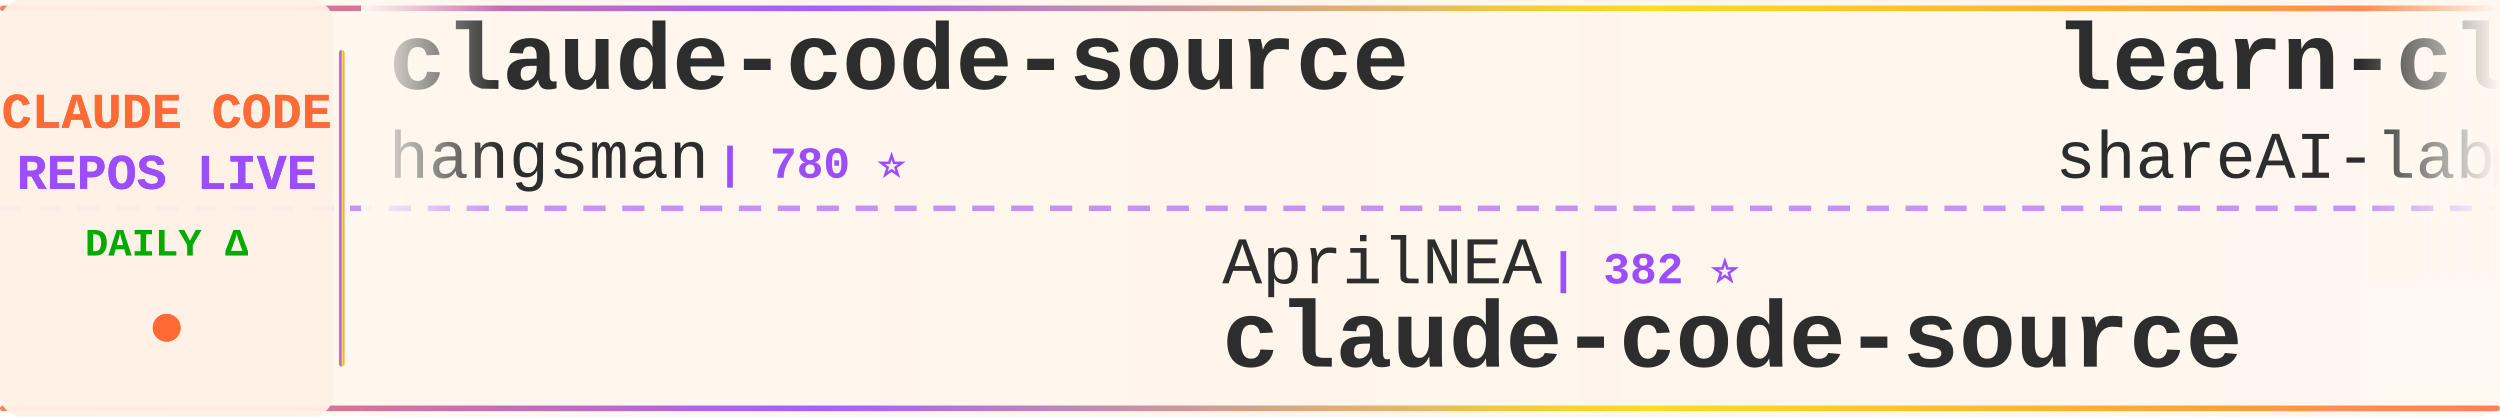
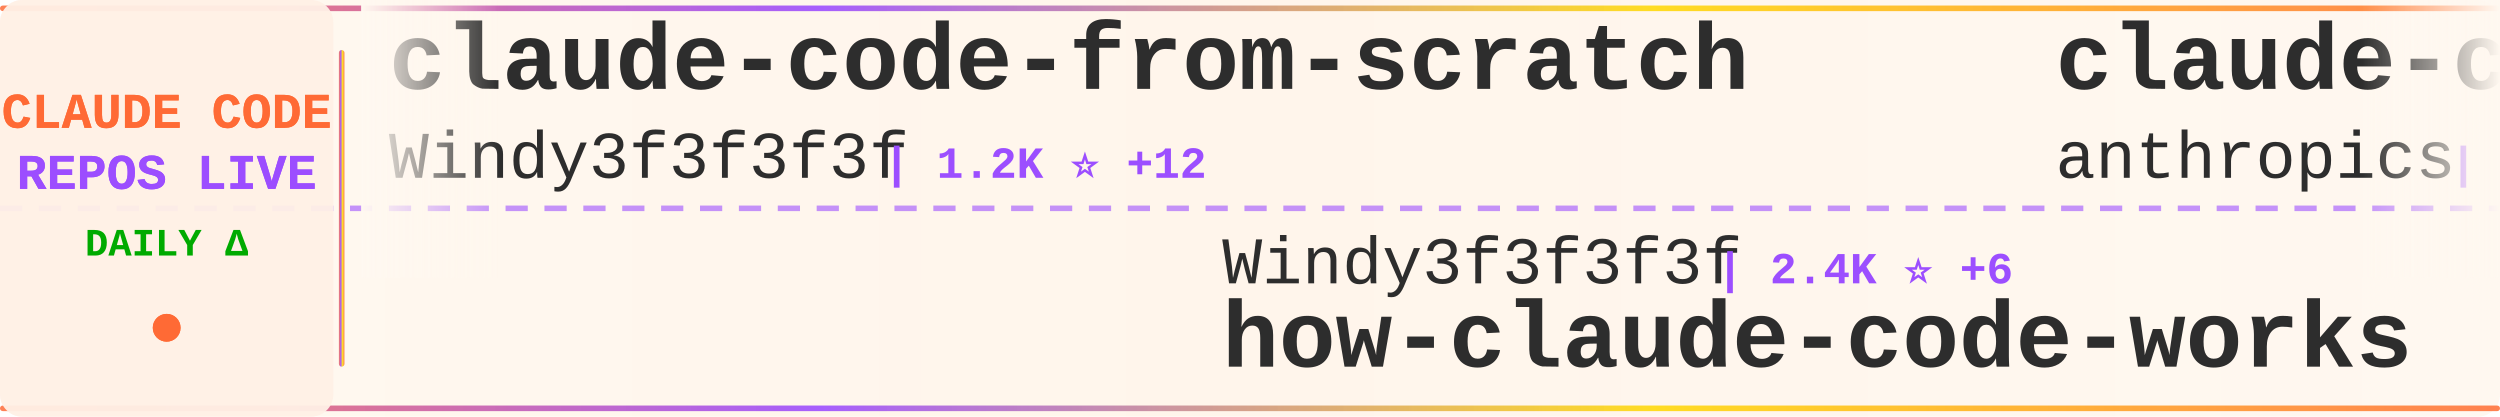
<svg xmlns="http://www.w3.org/2000/svg" width="900" height="150">
  <defs>
    <linearGradient id="tickerBg" x1="0%" y1="0%" x2="100%" y2="0%">
      <stop offset="0%" style="stop-color:#fff8f0;stop-opacity:0.98" />
      <stop offset="50%" style="stop-color:#fff5eb;stop-opacity:1" />
      <stop offset="100%" style="stop-color:#fff8f0;stop-opacity:0.98" />
    </linearGradient>
    <linearGradient id="borderGrad" x1="0%" y1="0%" x2="100%" y2="0%">
      <stop offset="0%" style="stop-color:#FF6B35;stop-opacity:0.85">
        <animate attributeName="stop-opacity" values="0.85;1;0.85" dur="2s" repeatCount="indefinite" />
      </stop>
      <stop offset="33%" style="stop-color:#9C4EFF;stop-opacity:0.9">
        <animate attributeName="stop-opacity" values="0.9;1;0.9" dur="2.2s" repeatCount="indefinite" />
      </stop>
      <stop offset="66%" style="stop-color:#FFD700;stop-opacity:0.85">
        <animate attributeName="stop-opacity" values="0.85;1;0.85" dur="1.8s" repeatCount="indefinite" />
      </stop>
      <stop offset="100%" style="stop-color:#FF6B35;stop-opacity:0.85">
        <animate attributeName="stop-opacity" values="0.85;1;0.85" dur="2s" repeatCount="indefinite" />
      </stop>
    </linearGradient>
    <filter id="textGlow">
      <feGaussianBlur stdDeviation="0.15" result="coloredBlur" />
      <feMerge>
        <feMergeNode in="coloredBlur" />
        <feMergeNode in="SourceGraphic" />
      </feMerge>
    </filter>
    <filter id="metricGlow">
      <feGaussianBlur stdDeviation="0.2" result="coloredBlur" />
      <feMerge>
        <feMergeNode in="coloredBlur" />
        <feMergeNode in="SourceGraphic" />
      </feMerge>
    </filter>
    <linearGradient id="leftFade" x1="0%" y1="0%" x2="100%" y2="0%">
      <stop offset="0%" style="stop-color:#fff8f0;stop-opacity:1" />
      <stop offset="100%" style="stop-color:#fff8f0;stop-opacity:0" />
    </linearGradient>
    <linearGradient id="rightFade" x1="0%" y1="0%" x2="100%" y2="0%">
      <stop offset="0%" style="stop-color:#fff8f0;stop-opacity:0" />
      <stop offset="100%" style="stop-color:#fff8f0;stop-opacity:1" />
    </linearGradient>
  </defs>
  <rect width="900" height="150" fill="url(#tickerBg)" rx="8" />
  <rect x="0" y="2" width="900" height="2" fill="url(#borderGrad)" rx="1" />
  <rect x="0" y="146" width="900" height="2" fill="url(#borderGrad)" rx="1" />
  <line x1="0" y1="75" x2="900" y2="75" stroke="#9C4EFF" stroke-width="2" stroke-dasharray="8 6" opacity="0.6" />
  <rect x="0" y="0" width="120" height="150" fill="#fff0e6" opacity="0.95" rx="8" />
  <text x="60" y="46" font-family="'Courier New', monospace" font-size="18" font-weight="bold" fill="#FF6B35" text-anchor="middle" filter="url(#textGlow)">
    CLAUDE CODE
  </text>
  <text x="60" y="68" font-family="'Courier New', monospace" font-size="18" font-weight="bold" fill="#9C4EFF" text-anchor="middle" filter="url(#textGlow)">
    REPOS LIVE
  </text>
  <text x="60" y="92" font-family="'Courier New', monospace" font-size="14" font-weight="bold" fill="#00aa00" text-anchor="middle">
    DAILY Δ
  </text>
  <circle cx="60" cy="118" r="5" fill="#FF6B35" filter="url(#metricGlow)">
    <animate attributeName="r" values="4;6;4" dur="1.5s" repeatCount="indefinite" />
    <animate attributeName="opacity" values="0.6;1;0.6" dur="1.5s" repeatCount="indefinite" />
  </circle>
  <rect x="122" y="18" width="2" height="114" fill="url(#borderGrad)" rx="1" />
  <clipPath id="tickerClip">
    <rect x="130" y="0" width="770" height="150" />
  </clipPath>
  <g clip-path="url(#tickerClip)">
    <g id="tickerItems">
      <animateTransform attributeName="transform" attributeType="XML" type="translate" from="0 0" to="-3000 0" dur="54s" repeatCount="indefinite" />
      <g transform="translate(0, 0)">
-         <text x="140" y="32" font-family="'Courier New', monospace" font-size="34" font-weight="bold" fill="#2d2d2d">claude-code-source</text>
-         <text x="140" y="64" font-family="'Courier New', monospace" font-size="24" font-weight="normal" fill="#2d2d2d" opacity="1.0">hangsman</text>
-         <text x="258" y="64" font-family="'Courier New', monospace" font-size="16" font-weight="bold" fill="#9C4EFF"> | 780 ⭐</text>
+         <text x="140" y="32" font-family="'Courier New', monospace" font-size="34" font-weight="bold" fill="#2d2d2d">claude-code-from-scratch</text>
+         <text x="140" y="64" font-family="'Courier New', monospace" font-size="24" font-weight="normal" fill="#2d2d2d" opacity="1.0">Windy3f3f3f3f</text>
+         <text x="318" y="64" font-family="'Courier New', monospace" font-size="16" font-weight="bold" fill="#9C4EFF"> | 1.2K ⭐ +12</text>
      </g>
      <g transform="translate(300, 0)">
-         <text x="140" y="102" font-family="'Courier New', monospace" font-size="24" font-weight="normal" fill="#2d2d2d" opacity="1.0">AprilNEA</text>
-         <text x="258" y="102" font-family="'Courier New', monospace" font-size="16" font-weight="bold" fill="#9C4EFF"> | 382 ⭐</text>
-         <text x="140" y="132" font-family="'Courier New', monospace" font-size="34" font-weight="bold" fill="#2d2d2d">claude-code-source</text>
+         <text x="140" y="102" font-family="'Courier New', monospace" font-size="24" font-weight="normal" fill="#2d2d2d" opacity="1.0">Windy3f3f3f3f</text>
+         <text x="318" y="102" font-family="'Courier New', monospace" font-size="16" font-weight="bold" fill="#9C4EFF"> | 2.4K ⭐ +6</text>
+         <text x="140" y="132" font-family="'Courier New', monospace" font-size="34" font-weight="bold" fill="#2d2d2d">how-claude-code-works</text>
      </g>
      <g transform="translate(600, 0)">
-         <text x="140" y="32" font-family="'Courier New', monospace" font-size="34" font-weight="bold" fill="#2d2d2d">learn-claude-code</text>
-         <text x="140" y="64" font-family="'Courier New', monospace" font-size="24" font-weight="normal" fill="#2d2d2d" opacity="1.0">shareAI-lab</text>
-         <text x="294" y="64" font-family="'Courier New', monospace" font-size="16" font-weight="bold" fill="#9C4EFF"> | 61.2K ⭐ +224</text>
+         <text x="140" y="32" font-family="'Courier New', monospace" font-size="34" font-weight="bold" fill="#2d2d2d">claude-code-security-rev...</text>
+         <text x="140" y="64" font-family="'Courier New', monospace" font-size="24" font-weight="normal" fill="#2d2d2d" opacity="1.0">anthropics</text>
+         <text x="282" y="64" font-family="'Courier New', monospace" font-size="16" font-weight="bold" fill="#9C4EFF"> | 4.6K ⭐ +13</text>
      </g>
      <g transform="translate(900, 0)">
-         <text x="140" y="102" font-family="'Courier New', monospace" font-size="24" font-weight="normal" fill="#2d2d2d" opacity="1.0">multica-ai</text>
-         <text x="282" y="102" font-family="'Courier New', monospace" font-size="16" font-weight="bold" fill="#9C4EFF"> | 135.8K ⭐ +2.0K</text>
-         <text x="140" y="132" font-family="'Courier New', monospace" font-size="34" font-weight="bold" fill="#2d2d2d">andrej-karpathy-skills</text>
+         <text x="140" y="102" font-family="'Courier New', monospace" font-size="24" font-weight="normal" fill="#2d2d2d" opacity="1.0">huangserva</text>
+         <text x="282" y="102" font-family="'Courier New', monospace" font-size="16" font-weight="bold" fill="#9C4EFF"> | 586 ⭐ +1</text>
+         <text x="140" y="132" font-family="'Courier New', monospace" font-size="34" font-weight="bold" fill="#2d2d2d">claude-code-cli</text>
      </g>
      <g transform="translate(1200, 0)">
-         <text x="140" y="32" font-family="'Courier New', monospace" font-size="34" font-weight="bold" fill="#2d2d2d">nanoclaw</text>
-         <text x="140" y="64" font-family="'Courier New', monospace" font-size="24" font-weight="normal" fill="#2d2d2d" opacity="1.0">nanocoai</text>
-         <text x="258" y="64" font-family="'Courier New', monospace" font-size="16" font-weight="bold" fill="#9C4EFF"> | 29.0K ⭐ +54</text>
+         <text x="140" y="32" font-family="'Courier New', monospace" font-size="34" font-weight="bold" fill="#2d2d2d">claude-code-tips</text>
+         <text x="140" y="64" font-family="'Courier New', monospace" font-size="24" font-weight="normal" fill="#2d2d2d" opacity="1.0">ykdojo</text>
+         <text x="234" y="64" font-family="'Courier New', monospace" font-size="16" font-weight="bold" fill="#9C4EFF"> | 8.3K ⭐ +18</text>
      </g>
      <g transform="translate(1500, 0)">
-         <text x="140" y="102" font-family="'Courier New', monospace" font-size="24" font-weight="normal" fill="#2d2d2d" opacity="1.0">andrew-kramer-inno</text>
-         <text x="378" y="102" font-family="'Courier New', monospace" font-size="16" font-weight="bold" fill="#9C4EFF"> | 589 ⭐</text>
-         <text x="140" y="132" font-family="'Courier New', monospace" font-size="34" font-weight="bold" fill="#2d2d2d">claude-code-source-build</text>
+         <text x="140" y="102" font-family="'Courier New', monospace" font-size="24" font-weight="normal" fill="#2d2d2d" opacity="1.0">edmund-io</text>
+         <text x="270" y="102" font-family="'Courier New', monospace" font-size="16" font-weight="bold" fill="#9C4EFF"> | 1.4K ⭐ +4</text>
+         <text x="140" y="132" font-family="'Courier New', monospace" font-size="34" font-weight="bold" fill="#2d2d2d">edmunds-claude-code</text>
      </g>
      <g transform="translate(1800, 0)">
-         <text x="140" y="32" font-family="'Courier New', monospace" font-size="34" font-weight="bold" fill="#2d2d2d">claude-code-sourcemap</text>
-         <text x="140" y="64" font-family="'Courier New', monospace" font-size="24" font-weight="normal" fill="#2d2d2d" opacity="1.0">Hyper66666</text>
-         <text x="282" y="64" font-family="'Courier New', monospace" font-size="16" font-weight="bold" fill="#9C4EFF"> | 214 ⭐</text>
+         <text x="140" y="32" font-family="'Courier New', monospace" font-size="34" font-weight="bold" fill="#2d2d2d">skills</text>
+         <text x="140" y="64" font-family="'Courier New', monospace" font-size="24" font-weight="normal" fill="#2d2d2d" opacity="1.0">anthropics</text>
+         <text x="282" y="64" font-family="'Courier New', monospace" font-size="16" font-weight="bold" fill="#9C4EFF"> | 137.0K ⭐ +716</text>
      </g>
      <g transform="translate(2100, 0)">
+         <text x="140" y="102" font-family="'Courier New', monospace" font-size="24" font-weight="normal" fill="#2d2d2d" opacity="1.0">RichardAtCT</text>
+         <text x="294" y="102" font-family="'Courier New', monospace" font-size="16" font-weight="bold" fill="#9C4EFF"> | 2.6K ⭐ +2</text>
+         <text x="140" y="132" font-family="'Courier New', monospace" font-size="34" font-weight="bold" fill="#2d2d2d">claude-code-telegram</text>
+       </g>
+       <g transform="translate(2400, 0)">
+         <text x="140" y="32" font-family="'Courier New', monospace" font-size="34" font-weight="bold" fill="#2d2d2d">claude-code-source-code-...</text>
+         <text x="140" y="64" font-family="'Courier New', monospace" font-size="24" font-weight="normal" fill="#2d2d2d" opacity="1.0">ghuntley</text>
+         <text x="258" y="64" font-family="'Courier New', monospace" font-size="16" font-weight="bold" fill="#9C4EFF"> | 978 ⭐</text>
+       </g>
+       <g transform="translate(2700, 0)">
        <text x="140" y="102" font-family="'Courier New', monospace" font-size="24" font-weight="normal" fill="#2d2d2d" opacity="1.0">router-for-me</text>
        <text x="318" y="102" font-family="'Courier New', monospace" font-size="16" font-weight="bold" fill="#9C4EFF"> | 33.4K ⭐ +234</text>
        <text x="140" y="132" font-family="'Courier New', monospace" font-size="34" font-weight="bold" fill="#2d2d2d">CLIProxyAPI</text>
      </g>
-       <g transform="translate(2400, 0)">
-         <text x="140" y="32" font-family="'Courier New', monospace" font-size="34" font-weight="bold" fill="#2d2d2d">claude-code-hub</text>
-         <text x="140" y="64" font-family="'Courier New', monospace" font-size="24" font-weight="normal" fill="#2d2d2d" opacity="1.0">ding113</text>
-         <text x="246" y="64" font-family="'Courier New', monospace" font-size="16" font-weight="bold" fill="#9C4EFF"> | 2.9K ⭐ +13</text>
-       </g>
-       <g transform="translate(2700, 0)">
-         <text x="140" y="102" font-family="'Courier New', monospace" font-size="24" font-weight="normal" fill="#2d2d2d" opacity="1.0">kodu-ai</text>
-         <text x="246" y="102" font-family="'Courier New', monospace" font-size="16" font-weight="bold" fill="#9C4EFF"> | 5.3K ⭐</text>
-         <text x="140" y="132" font-family="'Courier New', monospace" font-size="34" font-weight="bold" fill="#2d2d2d">claude-coder</text>
-       </g>
      <g transform="translate(3000, 0)">
-         <text x="140" y="32" font-family="'Courier New', monospace" font-size="34" font-weight="bold" fill="#2d2d2d">claude-code-source</text>
-         <text x="140" y="64" font-family="'Courier New', monospace" font-size="24" font-weight="normal" fill="#2d2d2d" opacity="1.0">hangsman</text>
-         <text x="258" y="64" font-family="'Courier New', monospace" font-size="16" font-weight="bold" fill="#9C4EFF"> | 780 ⭐</text>
+         <text x="140" y="32" font-family="'Courier New', monospace" font-size="34" font-weight="bold" fill="#2d2d2d">claude-code-from-scratch</text>
+         <text x="140" y="64" font-family="'Courier New', monospace" font-size="24" font-weight="normal" fill="#2d2d2d" opacity="1.0">Windy3f3f3f3f</text>
+         <text x="318" y="64" font-family="'Courier New', monospace" font-size="16" font-weight="bold" fill="#9C4EFF"> | 1.2K ⭐ +12</text>
      </g>
      <g transform="translate(3300, 0)">
-         <text x="140" y="102" font-family="'Courier New', monospace" font-size="24" font-weight="normal" fill="#2d2d2d" opacity="1.0">AprilNEA</text>
-         <text x="258" y="102" font-family="'Courier New', monospace" font-size="16" font-weight="bold" fill="#9C4EFF"> | 382 ⭐</text>
-         <text x="140" y="132" font-family="'Courier New', monospace" font-size="34" font-weight="bold" fill="#2d2d2d">claude-code-source</text>
+         <text x="140" y="102" font-family="'Courier New', monospace" font-size="24" font-weight="normal" fill="#2d2d2d" opacity="1.0">Windy3f3f3f3f</text>
+         <text x="318" y="102" font-family="'Courier New', monospace" font-size="16" font-weight="bold" fill="#9C4EFF"> | 2.4K ⭐ +6</text>
+         <text x="140" y="132" font-family="'Courier New', monospace" font-size="34" font-weight="bold" fill="#2d2d2d">how-claude-code-works</text>
      </g>
      <g transform="translate(3600, 0)">
-         <text x="140" y="32" font-family="'Courier New', monospace" font-size="34" font-weight="bold" fill="#2d2d2d">learn-claude-code</text>
-         <text x="140" y="64" font-family="'Courier New', monospace" font-size="24" font-weight="normal" fill="#2d2d2d" opacity="1.0">shareAI-lab</text>
-         <text x="294" y="64" font-family="'Courier New', monospace" font-size="16" font-weight="bold" fill="#9C4EFF"> | 61.2K ⭐ +224</text>
+         <text x="140" y="32" font-family="'Courier New', monospace" font-size="34" font-weight="bold" fill="#2d2d2d">claude-code-security-rev...</text>
+         <text x="140" y="64" font-family="'Courier New', monospace" font-size="24" font-weight="normal" fill="#2d2d2d" opacity="1.0">anthropics</text>
+         <text x="282" y="64" font-family="'Courier New', monospace" font-size="16" font-weight="bold" fill="#9C4EFF"> | 4.6K ⭐ +13</text>
      </g>
      <g transform="translate(3900, 0)">
-         <text x="140" y="102" font-family="'Courier New', monospace" font-size="24" font-weight="normal" fill="#2d2d2d" opacity="1.0">multica-ai</text>
-         <text x="282" y="102" font-family="'Courier New', monospace" font-size="16" font-weight="bold" fill="#9C4EFF"> | 135.8K ⭐ +2.0K</text>
-         <text x="140" y="132" font-family="'Courier New', monospace" font-size="34" font-weight="bold" fill="#2d2d2d">andrej-karpathy-skills</text>
+         <text x="140" y="102" font-family="'Courier New', monospace" font-size="24" font-weight="normal" fill="#2d2d2d" opacity="1.0">huangserva</text>
+         <text x="282" y="102" font-family="'Courier New', monospace" font-size="16" font-weight="bold" fill="#9C4EFF"> | 586 ⭐ +1</text>
+         <text x="140" y="132" font-family="'Courier New', monospace" font-size="34" font-weight="bold" fill="#2d2d2d">claude-code-cli</text>
      </g>
    </g>
  </g>
  <rect x="130" y="0" width="50" height="100" fill="url(#leftFade)" />
  <rect x="850" y="0" width="50" height="100" fill="url(#rightFade)" />
</svg>
